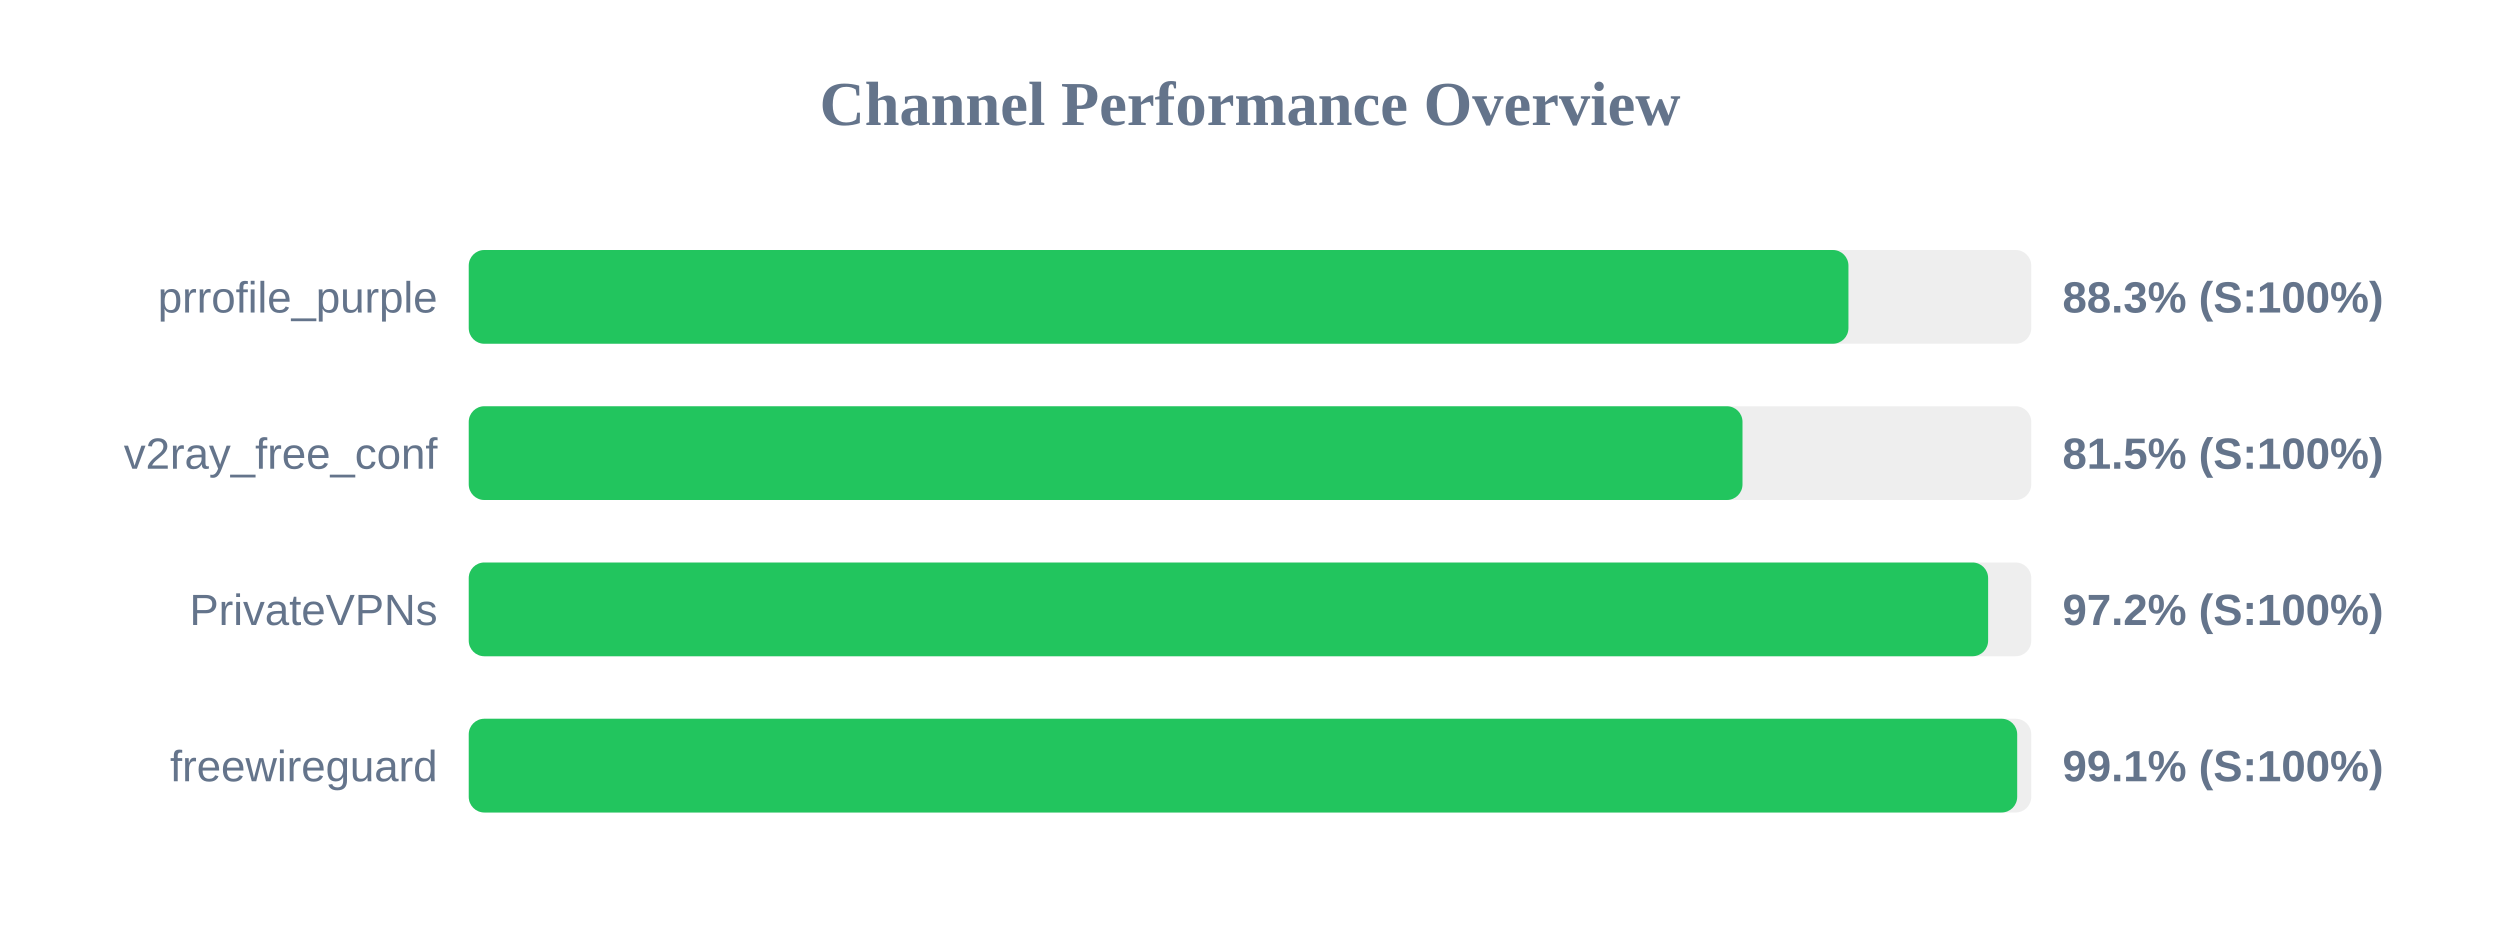
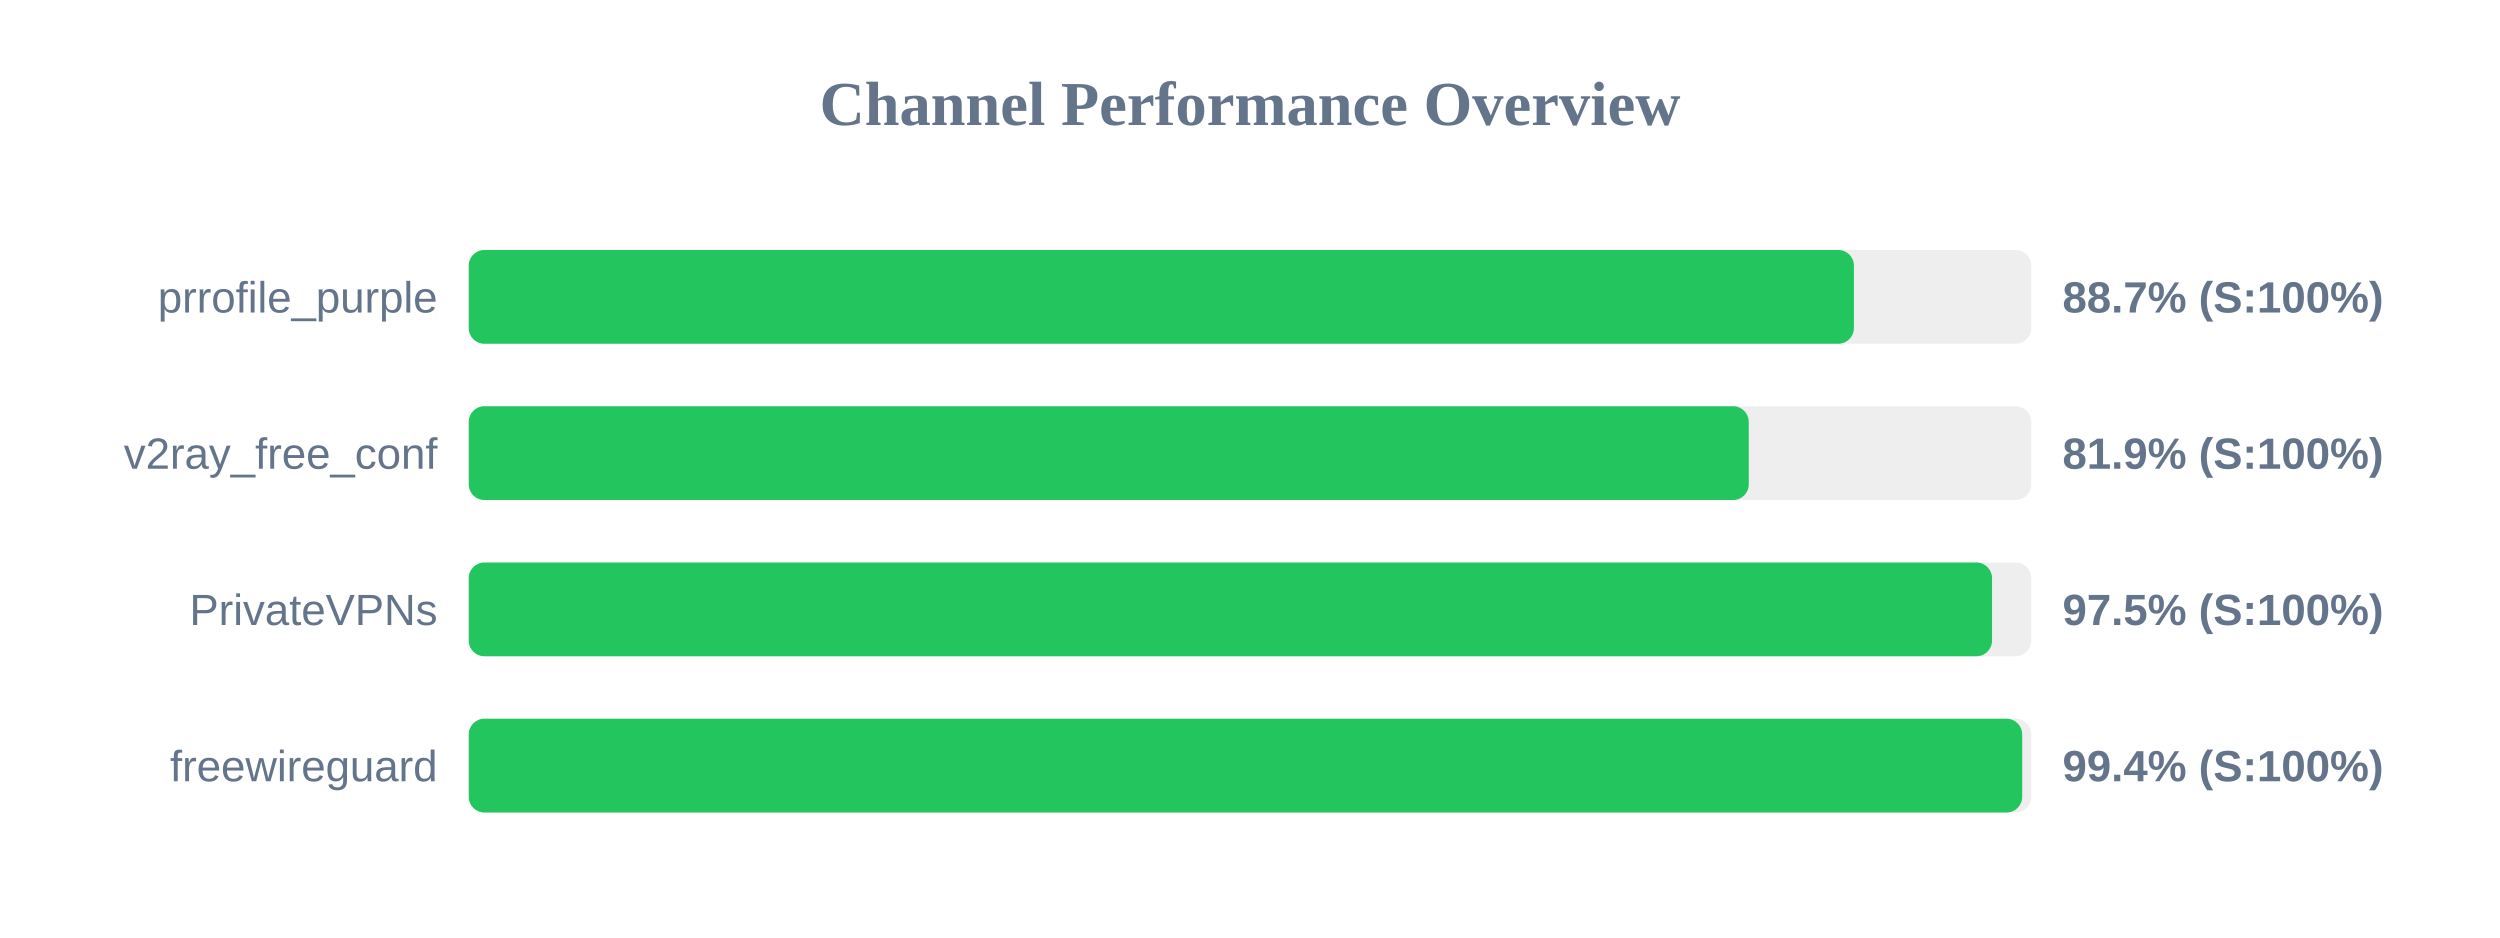
<svg xmlns="http://www.w3.org/2000/svg" width="800" height="300" version="1.1">
  <style>
        .row { font: 14px Arial; fill: #64748b; }
        .score { font: bold 14px Arial; fill: #64748b; }
    </style>
  <text x="400" y="40" text-anchor="middle" font-size="20px" font-weight="bold" fill="#64748b">Channel Performance Overview</text>
  <rect x="150" y="80" width="500" height="30" fill="#eee" rx="5" />
-   <rect x="150" y="80" width="441.5" height="30" fill="#22c55e" rx="5" />
+   <rect x="150" y="80" width="443.25" height="30" fill="#22c55e" rx="5" />
  <text x="140" y="100" text-anchor="end" class="row">prrofile_purple</text>
-   <text x="660" y="100" text-anchor="start" class="score">88.3% (S:100%)</text>
+   <text x="660" y="100" text-anchor="start" class="score">88.7% (S:100%)</text>
  <rect x="150" y="130" width="500" height="30" fill="#eee" rx="5" />
-   <rect x="150" y="130" width="407.6" height="30" fill="#22c55e" rx="5" />
+   <rect x="150" y="130" width="409.6" height="30" fill="#22c55e" rx="5" />
  <text x="140" y="150" text-anchor="end" class="row">v2ray_free_conf</text>
-   <text x="660" y="150" text-anchor="start" class="score">81.5% (S:100%)</text>
+   <text x="660" y="150" text-anchor="start" class="score">81.9% (S:100%)</text>
  <rect x="150" y="180" width="500" height="30" fill="#eee" rx="5" />
-   <rect x="150" y="180" width="486.2" height="30" fill="#22c55e" rx="5" />
+   <rect x="150" y="180" width="487.45" height="30" fill="#22c55e" rx="5" />
  <text x="140" y="200" text-anchor="end" class="row">PrivateVPNs</text>
-   <text x="660" y="200" text-anchor="start" class="score">97.2% (S:100%)</text>
+   <text x="660" y="200" text-anchor="start" class="score">97.5% (S:100%)</text>
  <rect x="150" y="230" width="500" height="30" fill="#eee" rx="5" />
-   <rect x="150" y="230" width="495.5" height="30" fill="#22c55e" rx="5" />
+   <rect x="150" y="230" width="497.1" height="30" fill="#22c55e" rx="5" />
  <text x="140" y="250" text-anchor="end" class="row">freewireguard</text>
-   <text x="660" y="250" text-anchor="start" class="score">99.1% (S:100%)</text>
+   <text x="660" y="250" text-anchor="start" class="score">99.4% (S:100%)</text>
</svg>
